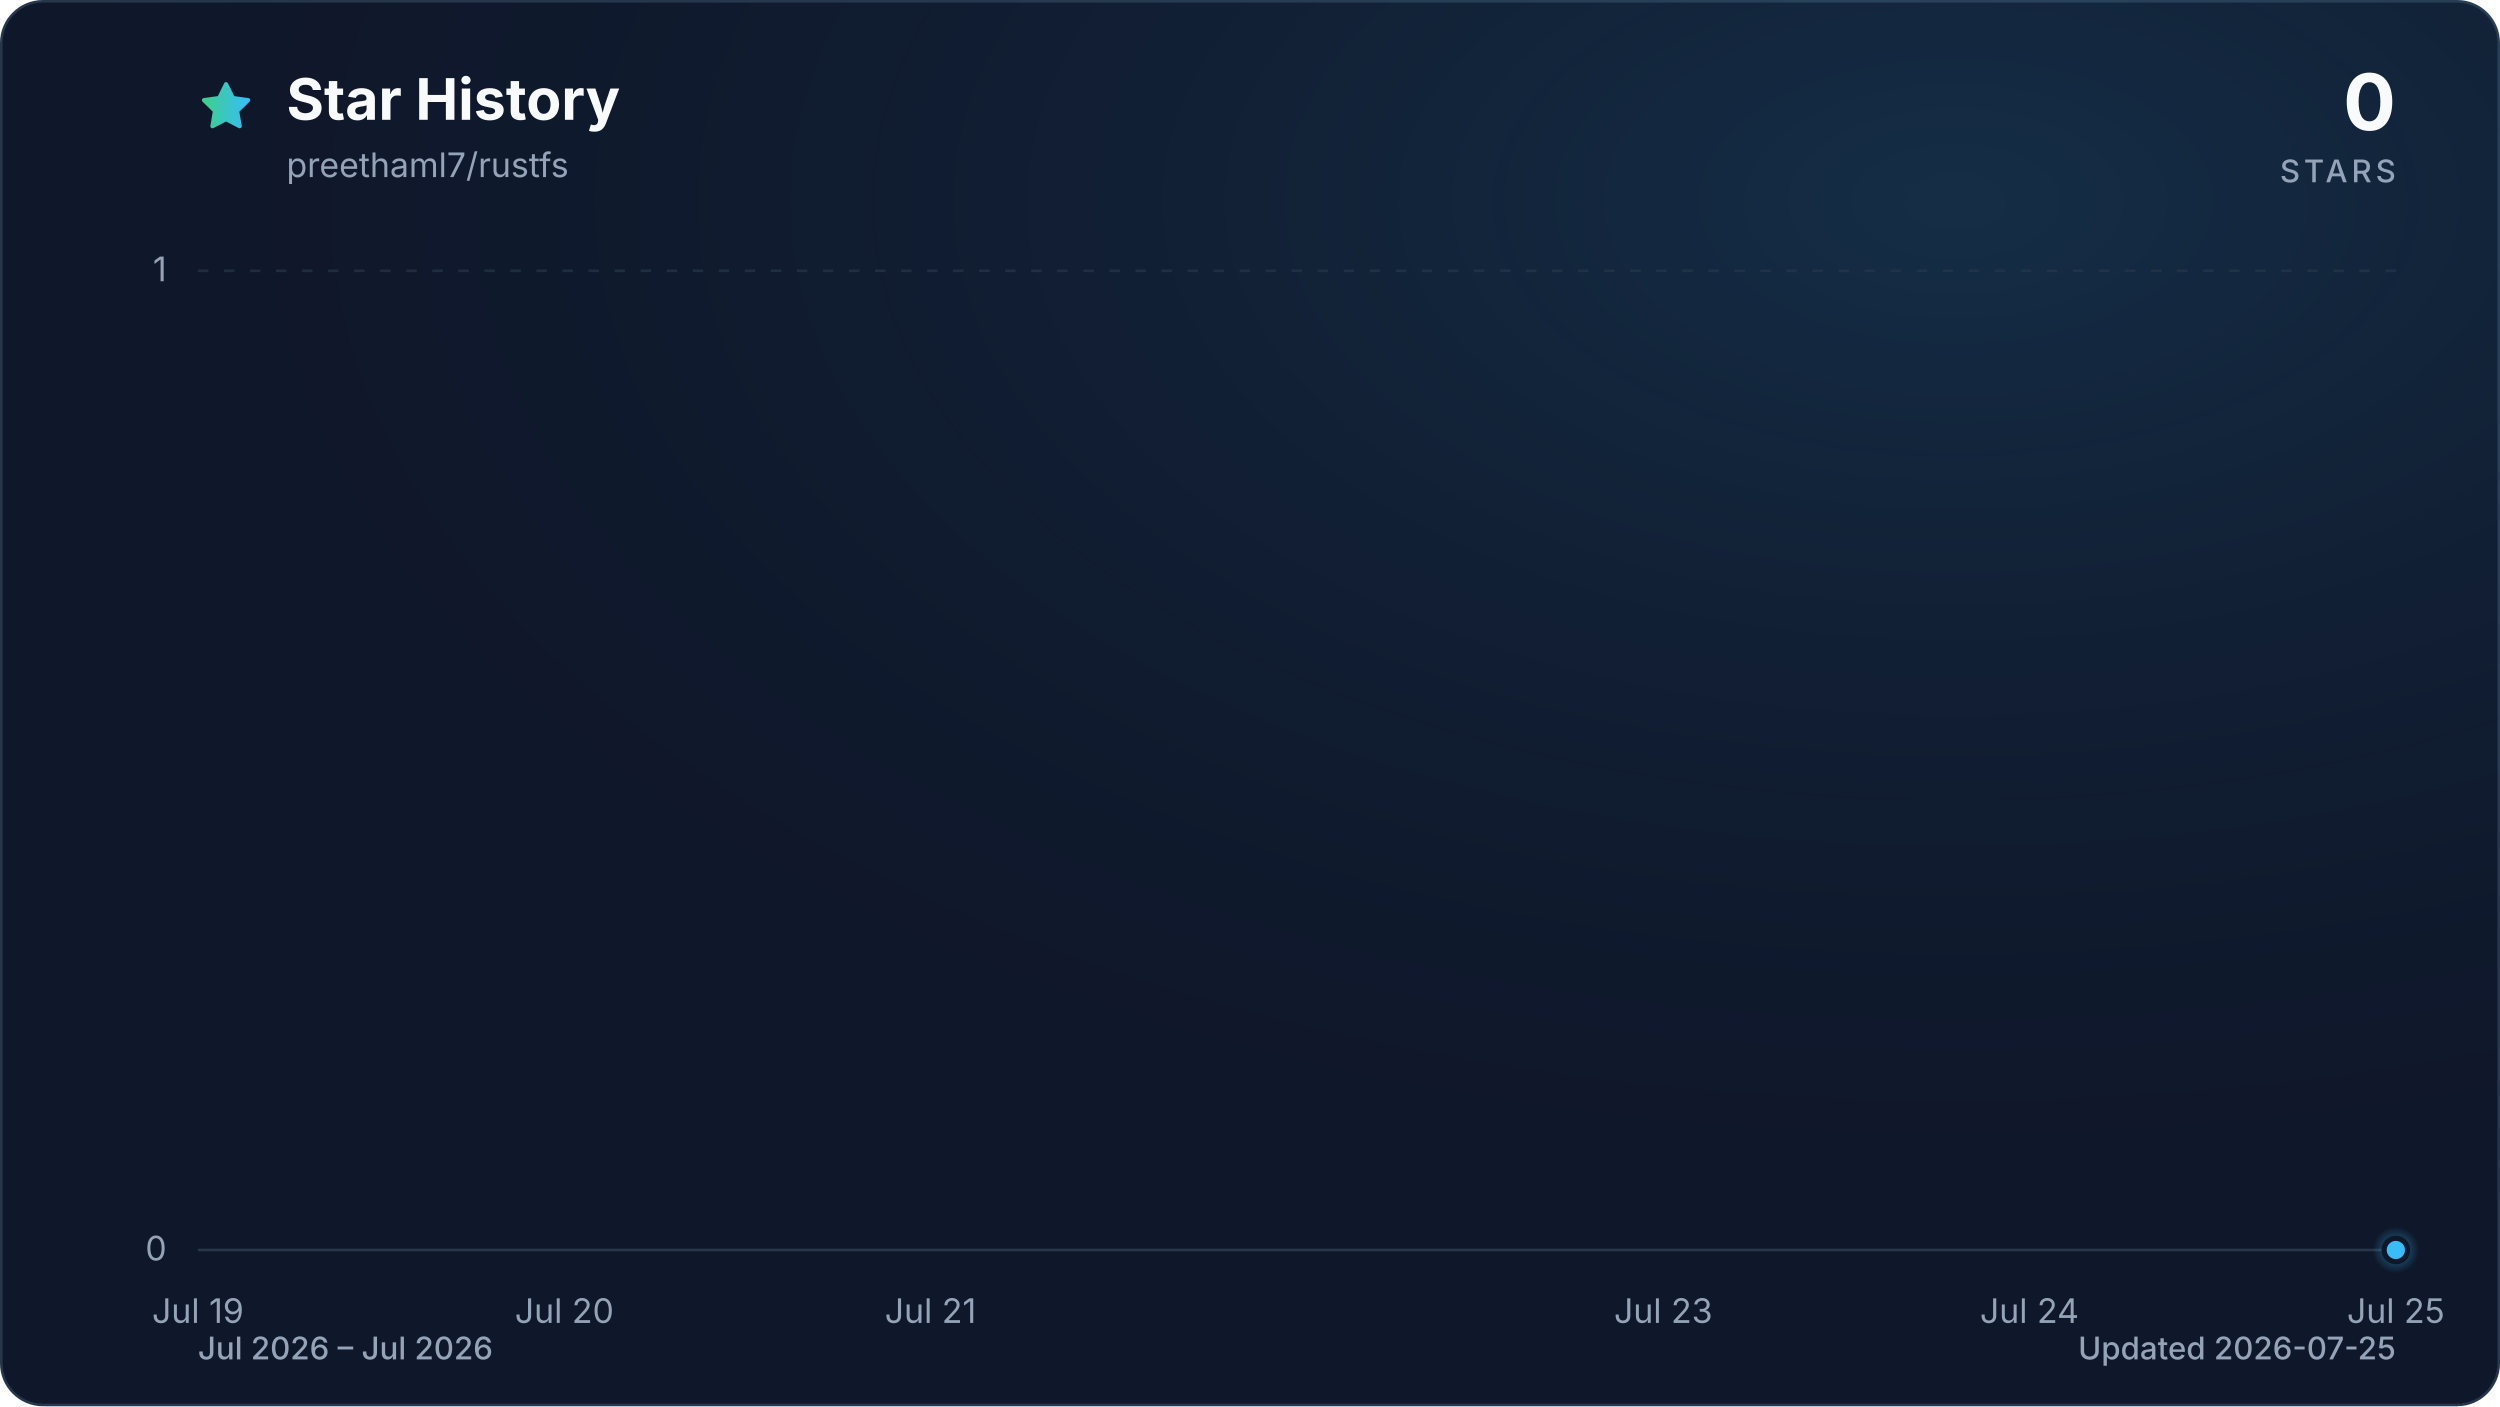
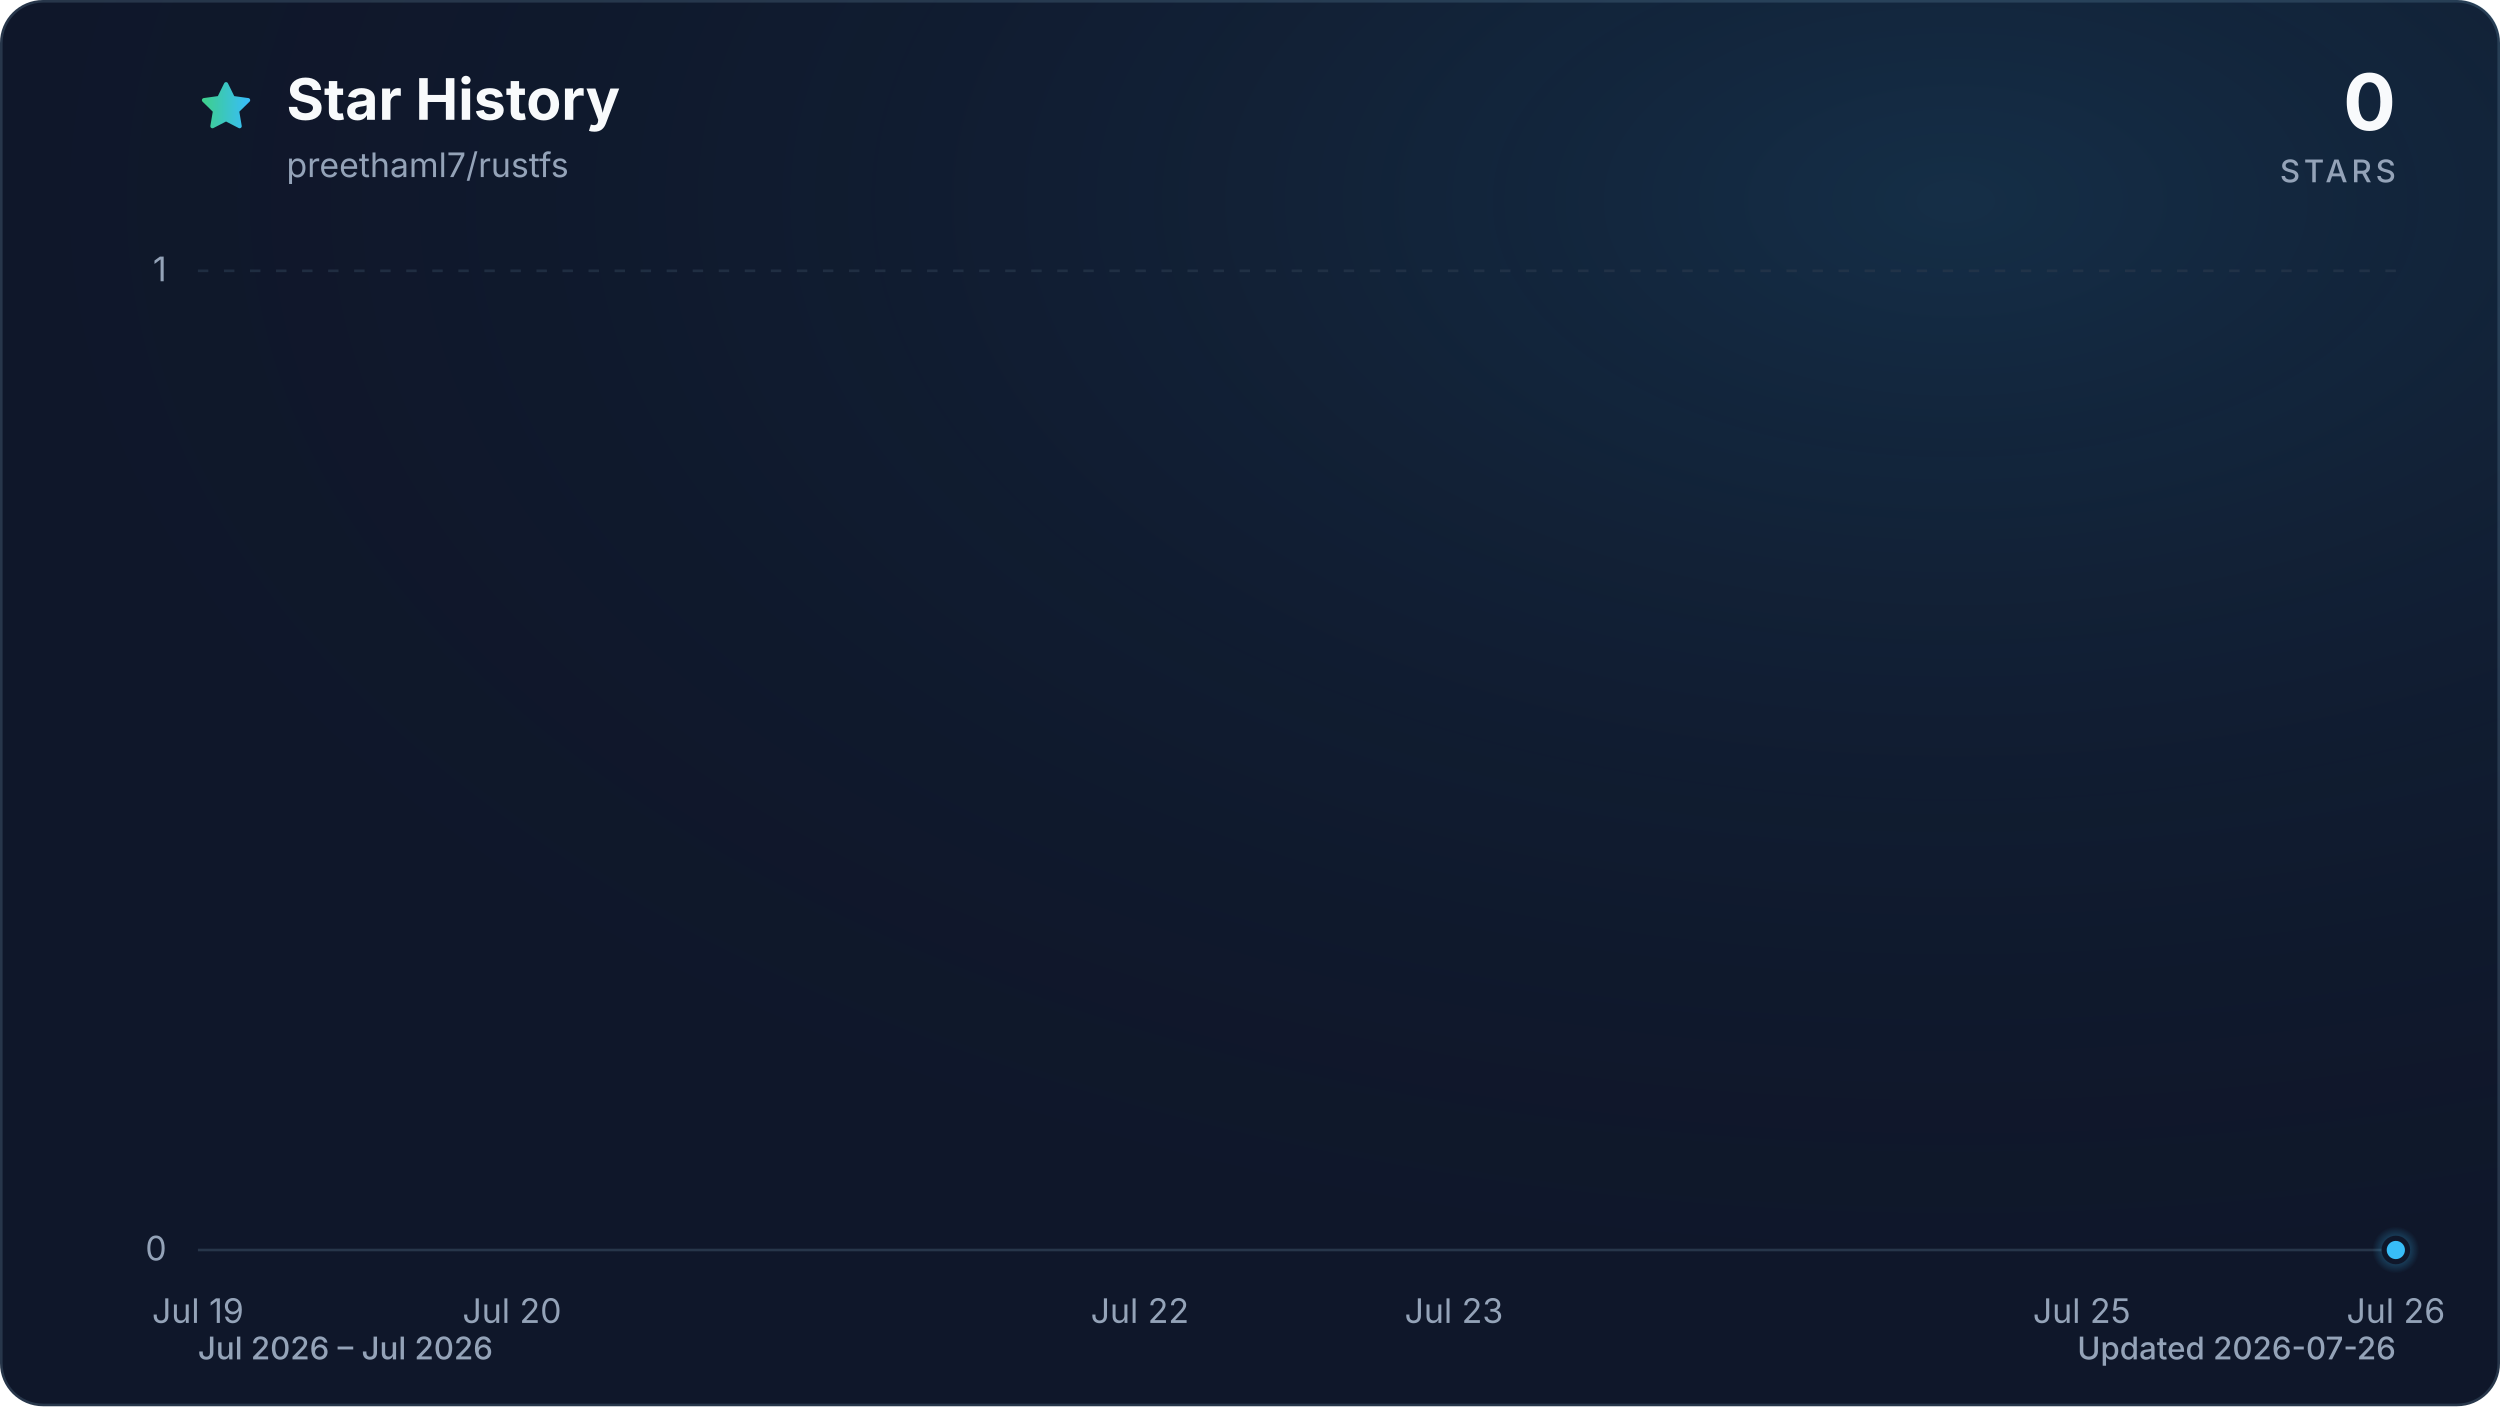
<svg xmlns="http://www.w3.org/2000/svg" viewBox="0 0 960 540" role="img" aria-labelledby="title description" data-style="gradient" data-variant="glow" data-animated="true">
  <defs>
    <linearGradient id="trend" x1="0" y1="0" x2="1" y2="0">
      <stop offset="0%" stop-color="#3ecf8e" />
      <stop offset="100%" stop-color="#38bdf8" />
    </linearGradient>
    <linearGradient id="area" x1="0" y1="0" x2="0" y2="1">
      <stop offset="0%" stop-color="#3ecf8e" stop-opacity="0.30" />
      <stop offset="55%" stop-color="#38bdf8" stop-opacity="0.10" />
      <stop offset="100%" stop-color="#38bdf8" stop-opacity="0.01" />
    </linearGradient>
    <radialGradient id="marker-halo" cx="50%" cy="50%" r="50%">
      <stop offset="0%" stop-color="#38bdf8" stop-opacity="0.55" />
      <stop offset="100%" stop-color="#38bdf8" stop-opacity="0" />
    </radialGradient>
    <radialGradient id="surface-glow" cx="78%" cy="14%" r="80%">
      <stop offset="0%" stop-color="#38bdf8" stop-opacity="0.14" />
      <stop offset="100%" stop-color="#0f172a" stop-opacity="0" />
    </radialGradient>
    <filter id="trend-glow" x="-20%" y="-20%" width="140%" height="140%">
      <feGaussianBlur stdDeviation="7" />
    </filter>
  </defs>
  <style>
.trend-enter{transform-box:fill-box;transform-origin:center;animation:trend-enter 520ms cubic-bezier(0.16,1,0.3,1)}
.marker-enter{transform-box:fill-box;transform-origin:center;animation:marker-enter 320ms cubic-bezier(0.16,1,0.3,1) 200ms both}
.marker-pulse{transform-box:fill-box;transform-origin:center;animation:marker-pulse 2.6s ease-out infinite}
@keyframes trend-enter{from{opacity:.35;transform:translateY(10px)}to{opacity:1;transform:translateY(0)}}
@keyframes marker-enter{from{opacity:0;transform:scale(.4)}to{opacity:1;transform:scale(1)}}
@keyframes marker-pulse{0%{opacity:.5;transform:scale(.7)}70%,100%{opacity:0;transform:scale(2.1)}}
@media (prefers-reduced-motion:reduce){.trend-enter,.marker-enter,.marker-pulse{animation:none!important}}
@media (prefers-reduced-motion:reduce){.marker-pulse{opacity:0}}
</style>
  <rect x="0.5" y="0.5" width="959" height="539" fill="#0f172a" stroke="#27364a" stroke-width="1" rx="16" />
  <rect width="960" height="540" fill="url(#surface-glow)" rx="16" />
  <path d="M12 2.6l2.9 5.9 6.5.9-4.7 4.6 1.1 6.5-5.8-3-5.8 3 1.1-6.5-4.7-4.6 6.5-.9L12 2.6Z" transform="translate(76 30) scale(.9)" fill="url(#trend)" stroke="url(#trend)" stroke-width="1.8" stroke-linejoin="round" aria-hidden="true" />
  <text x="110" y="46" fill="#f8fafc" font-family="ui-sans-serif, system-ui, -apple-system, BlinkMacSystemFont, 'Segoe UI', sans-serif" font-size="22" font-weight="700">Star History</text>
  <text x="110" y="68" fill="#94a3b8" font-family="ui-sans-serif, system-ui, -apple-system, BlinkMacSystemFont, 'Segoe UI', sans-serif" font-size="13">preethaml7/rustfs</text>
  <text x="920" y="50" fill="#f8fafc" font-family="ui-sans-serif, system-ui, -apple-system, BlinkMacSystemFont, 'Segoe UI', sans-serif" font-size="30" font-weight="700" text-anchor="end">0</text>
  <text x="920" y="70" fill="#94a3b8" font-family="ui-sans-serif, system-ui, -apple-system, BlinkMacSystemFont, 'Segoe UI', sans-serif" font-size="12" font-weight="500" letter-spacing="1.5" text-anchor="end">STARS</text>
  <line x1="76" y1="480.0" x2="920" y2="480.0" stroke="#27364a" stroke-width="1" stroke-dasharray="0" opacity="1" />
  <text x="64" y="484.0" fill="#94a3b8" font-family="ui-sans-serif, system-ui, -apple-system, BlinkMacSystemFont, 'Segoe UI', sans-serif" font-size="13" text-anchor="end">0</text>
  <line x1="76" y1="104.0" x2="920" y2="104.0" stroke="#27364a" stroke-width="1" stroke-dasharray="4 6" opacity="0.7" />
  <text x="64" y="108.0" fill="#94a3b8" font-family="ui-sans-serif, system-ui, -apple-system, BlinkMacSystemFont, 'Segoe UI', sans-serif" font-size="13" text-anchor="end">1</text>
  <text x="76.0" y="508" fill="#94a3b8" font-family="ui-sans-serif, system-ui, -apple-system, BlinkMacSystemFont, 'Segoe UI', sans-serif" font-size="13" text-anchor="middle">Jul 19</text>
-   <text x="216.7" y="508" fill="#94a3b8" font-family="ui-sans-serif, system-ui, -apple-system, BlinkMacSystemFont, 'Segoe UI', sans-serif" font-size="13" text-anchor="middle">Jul 20</text>
-   <text x="357.3" y="508" fill="#94a3b8" font-family="ui-sans-serif, system-ui, -apple-system, BlinkMacSystemFont, 'Segoe UI', sans-serif" font-size="13" text-anchor="middle">Jul 21</text>
-   <text x="638.7" y="508" fill="#94a3b8" font-family="ui-sans-serif, system-ui, -apple-system, BlinkMacSystemFont, 'Segoe UI', sans-serif" font-size="13" text-anchor="middle">Jul 23</text>
-   <text x="779.3" y="508" fill="#94a3b8" font-family="ui-sans-serif, system-ui, -apple-system, BlinkMacSystemFont, 'Segoe UI', sans-serif" font-size="13" text-anchor="middle">Jul 24</text>
-   <text x="920.0" y="508" fill="#94a3b8" font-family="ui-sans-serif, system-ui, -apple-system, BlinkMacSystemFont, 'Segoe UI', sans-serif" font-size="13" text-anchor="middle">Jul 25</text>
+   <text x="196.6" y="508" fill="#94a3b8" font-family="ui-sans-serif, system-ui, -apple-system, BlinkMacSystemFont, 'Segoe UI', sans-serif" font-size="13" text-anchor="middle">Jul 20</text>
+   <text x="437.7" y="508" fill="#94a3b8" font-family="ui-sans-serif, system-ui, -apple-system, BlinkMacSystemFont, 'Segoe UI', sans-serif" font-size="13" text-anchor="middle">Jul 22</text>
+   <text x="558.3" y="508" fill="#94a3b8" font-family="ui-sans-serif, system-ui, -apple-system, BlinkMacSystemFont, 'Segoe UI', sans-serif" font-size="13" text-anchor="middle">Jul 23</text>
+   <text x="799.4" y="508" fill="#94a3b8" font-family="ui-sans-serif, system-ui, -apple-system, BlinkMacSystemFont, 'Segoe UI', sans-serif" font-size="13" text-anchor="middle">Jul 25</text>
+   <text x="920.0" y="508" fill="#94a3b8" font-family="ui-sans-serif, system-ui, -apple-system, BlinkMacSystemFont, 'Segoe UI', sans-serif" font-size="13" text-anchor="middle">Jul 26</text>
  <g class="trend-enter">
-     <path d="M 76.0 480.0 C 122.9 480.0, 169.8 480.0, 216.7 480.0 C 263.6 480.0, 310.4 480.0, 357.3 480.0 C 404.2 480.0, 451.1 480.0, 498.0 480.0 C 544.9 480.0, 591.8 480.0, 638.7 480.0 C 685.6 480.0, 732.4 480.0, 779.3 480.0 C 826.2 480.0, 873.1 480.0, 920.0 480.0 L 920.0 480.0 L 76.0 480.0 Z" fill="url(#area)" />
-     <path d="M 76.0 480.0 C 122.9 480.0, 169.8 480.0, 216.7 480.0 C 263.6 480.0, 310.4 480.0, 357.3 480.0 C 404.2 480.0, 451.1 480.0, 498.0 480.0 C 544.9 480.0, 591.8 480.0, 638.7 480.0 C 685.6 480.0, 732.4 480.0, 779.3 480.0 C 826.2 480.0, 873.1 480.0, 920.0 480.0" fill="none" stroke="url(#trend)" stroke-width="12" stroke-linecap="round" stroke-linejoin="round" opacity="0.16" filter="url(#trend-glow)" />
-     <path d="M 76.0 480.0 C 122.9 480.0, 169.8 480.0, 216.7 480.0 C 263.6 480.0, 310.4 480.0, 357.3 480.0 C 404.2 480.0, 451.1 480.0, 498.0 480.0 C 544.9 480.0, 591.8 480.0, 638.7 480.0 C 685.6 480.0, 732.4 480.0, 779.3 480.0 C 826.2 480.0, 873.1 480.0, 920.0 480.0" fill="none" stroke="url(#trend)" stroke-width="3" stroke-linecap="round" stroke-linejoin="round" />
+     <path d="M 76.0 480.0 C 116.2 480.0, 156.4 480.0, 196.6 480.0 C 236.8 480.0, 277.0 480.0, 317.1 480.0 C 357.3 480.0, 397.5 480.0, 437.7 480.0 C 477.9 480.0, 518.1 480.0, 558.3 480.0 C 598.5 480.0, 638.7 480.0, 678.9 480.0 C 719.0 480.0, 759.2 480.0, 799.4 480.0 C 839.6 480.0, 879.8 480.0, 920.0 480.0 L 920.0 480.0 L 76.0 480.0 Z" fill="url(#area)" />
+     <path d="M 76.0 480.0 C 116.2 480.0, 156.4 480.0, 196.6 480.0 C 236.8 480.0, 277.0 480.0, 317.1 480.0 C 357.3 480.0, 397.5 480.0, 437.7 480.0 C 477.9 480.0, 518.1 480.0, 558.3 480.0 C 598.5 480.0, 638.7 480.0, 678.9 480.0 C 719.0 480.0, 759.2 480.0, 799.4 480.0 C 839.6 480.0, 879.8 480.0, 920.0 480.0" fill="none" stroke="url(#trend)" stroke-width="12" stroke-linecap="round" stroke-linejoin="round" opacity="0.16" filter="url(#trend-glow)" />
+     <path d="M 76.0 480.0 C 116.2 480.0, 156.4 480.0, 196.6 480.0 C 236.8 480.0, 277.0 480.0, 317.1 480.0 C 357.3 480.0, 397.5 480.0, 437.7 480.0 C 477.9 480.0, 518.1 480.0, 558.3 480.0 C 598.5 480.0, 638.7 480.0, 678.9 480.0 C 719.0 480.0, 759.2 480.0, 799.4 480.0 C 839.6 480.0, 879.8 480.0, 920.0 480.0" fill="none" stroke="url(#trend)" stroke-width="3" stroke-linecap="round" stroke-linejoin="round" />
  </g>
  <g class="marker-enter">
    <circle class="marker-pulse" cx="920.0" cy="480.0" r="9" fill="url(#marker-halo)" />
    <circle cx="920.0" cy="480.0" r="4.5" fill="#38bdf8" stroke="#0f172a" stroke-width="2" />
  </g>
  <text x="76" y="522" fill="#94a3b8" font-family="ui-sans-serif, system-ui, -apple-system, BlinkMacSystemFont, 'Segoe UI', sans-serif" font-size="12" font-weight="500">Jul 2026 – Jul 2026</text>
-   <text x="920" y="522" fill="#94a3b8" font-family="ui-sans-serif, system-ui, -apple-system, BlinkMacSystemFont, 'Segoe UI', sans-serif" font-size="12" font-weight="500" text-anchor="end">Updated 2026-07-25</text>
+   <text x="920" y="522" fill="#94a3b8" font-family="ui-sans-serif, system-ui, -apple-system, BlinkMacSystemFont, 'Segoe UI', sans-serif" font-size="12" font-weight="500" text-anchor="end">Updated 2026-07-26</text>
</svg>
